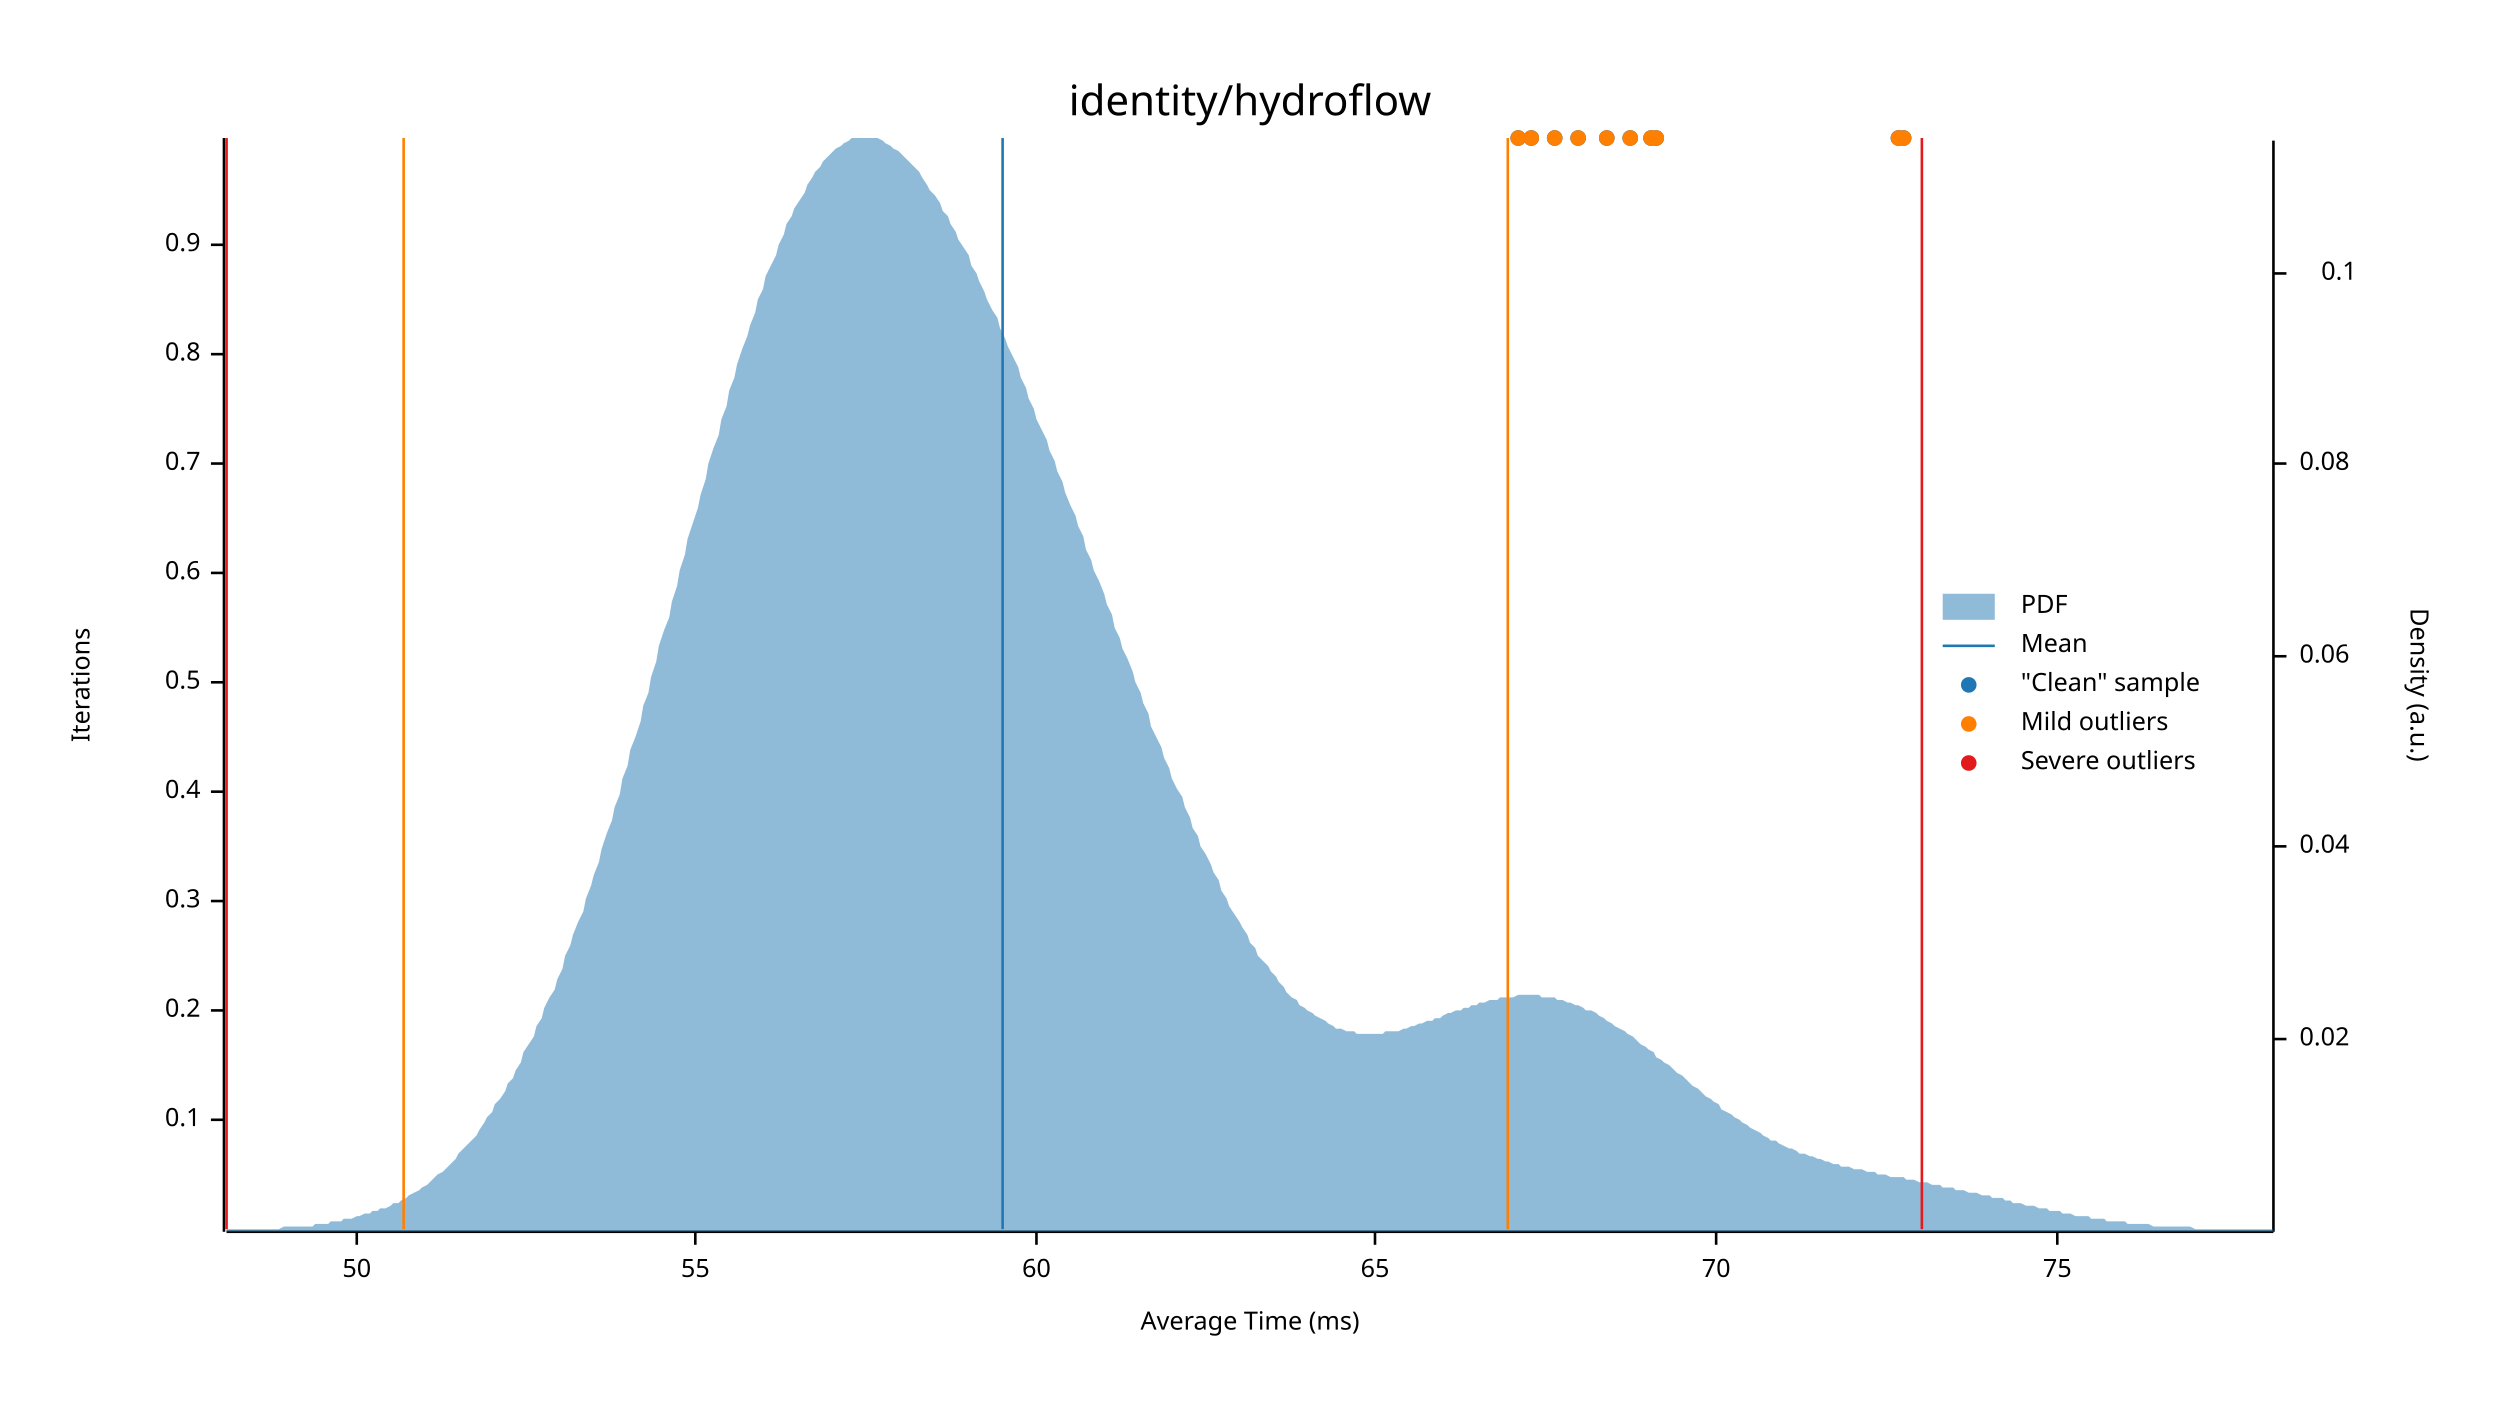
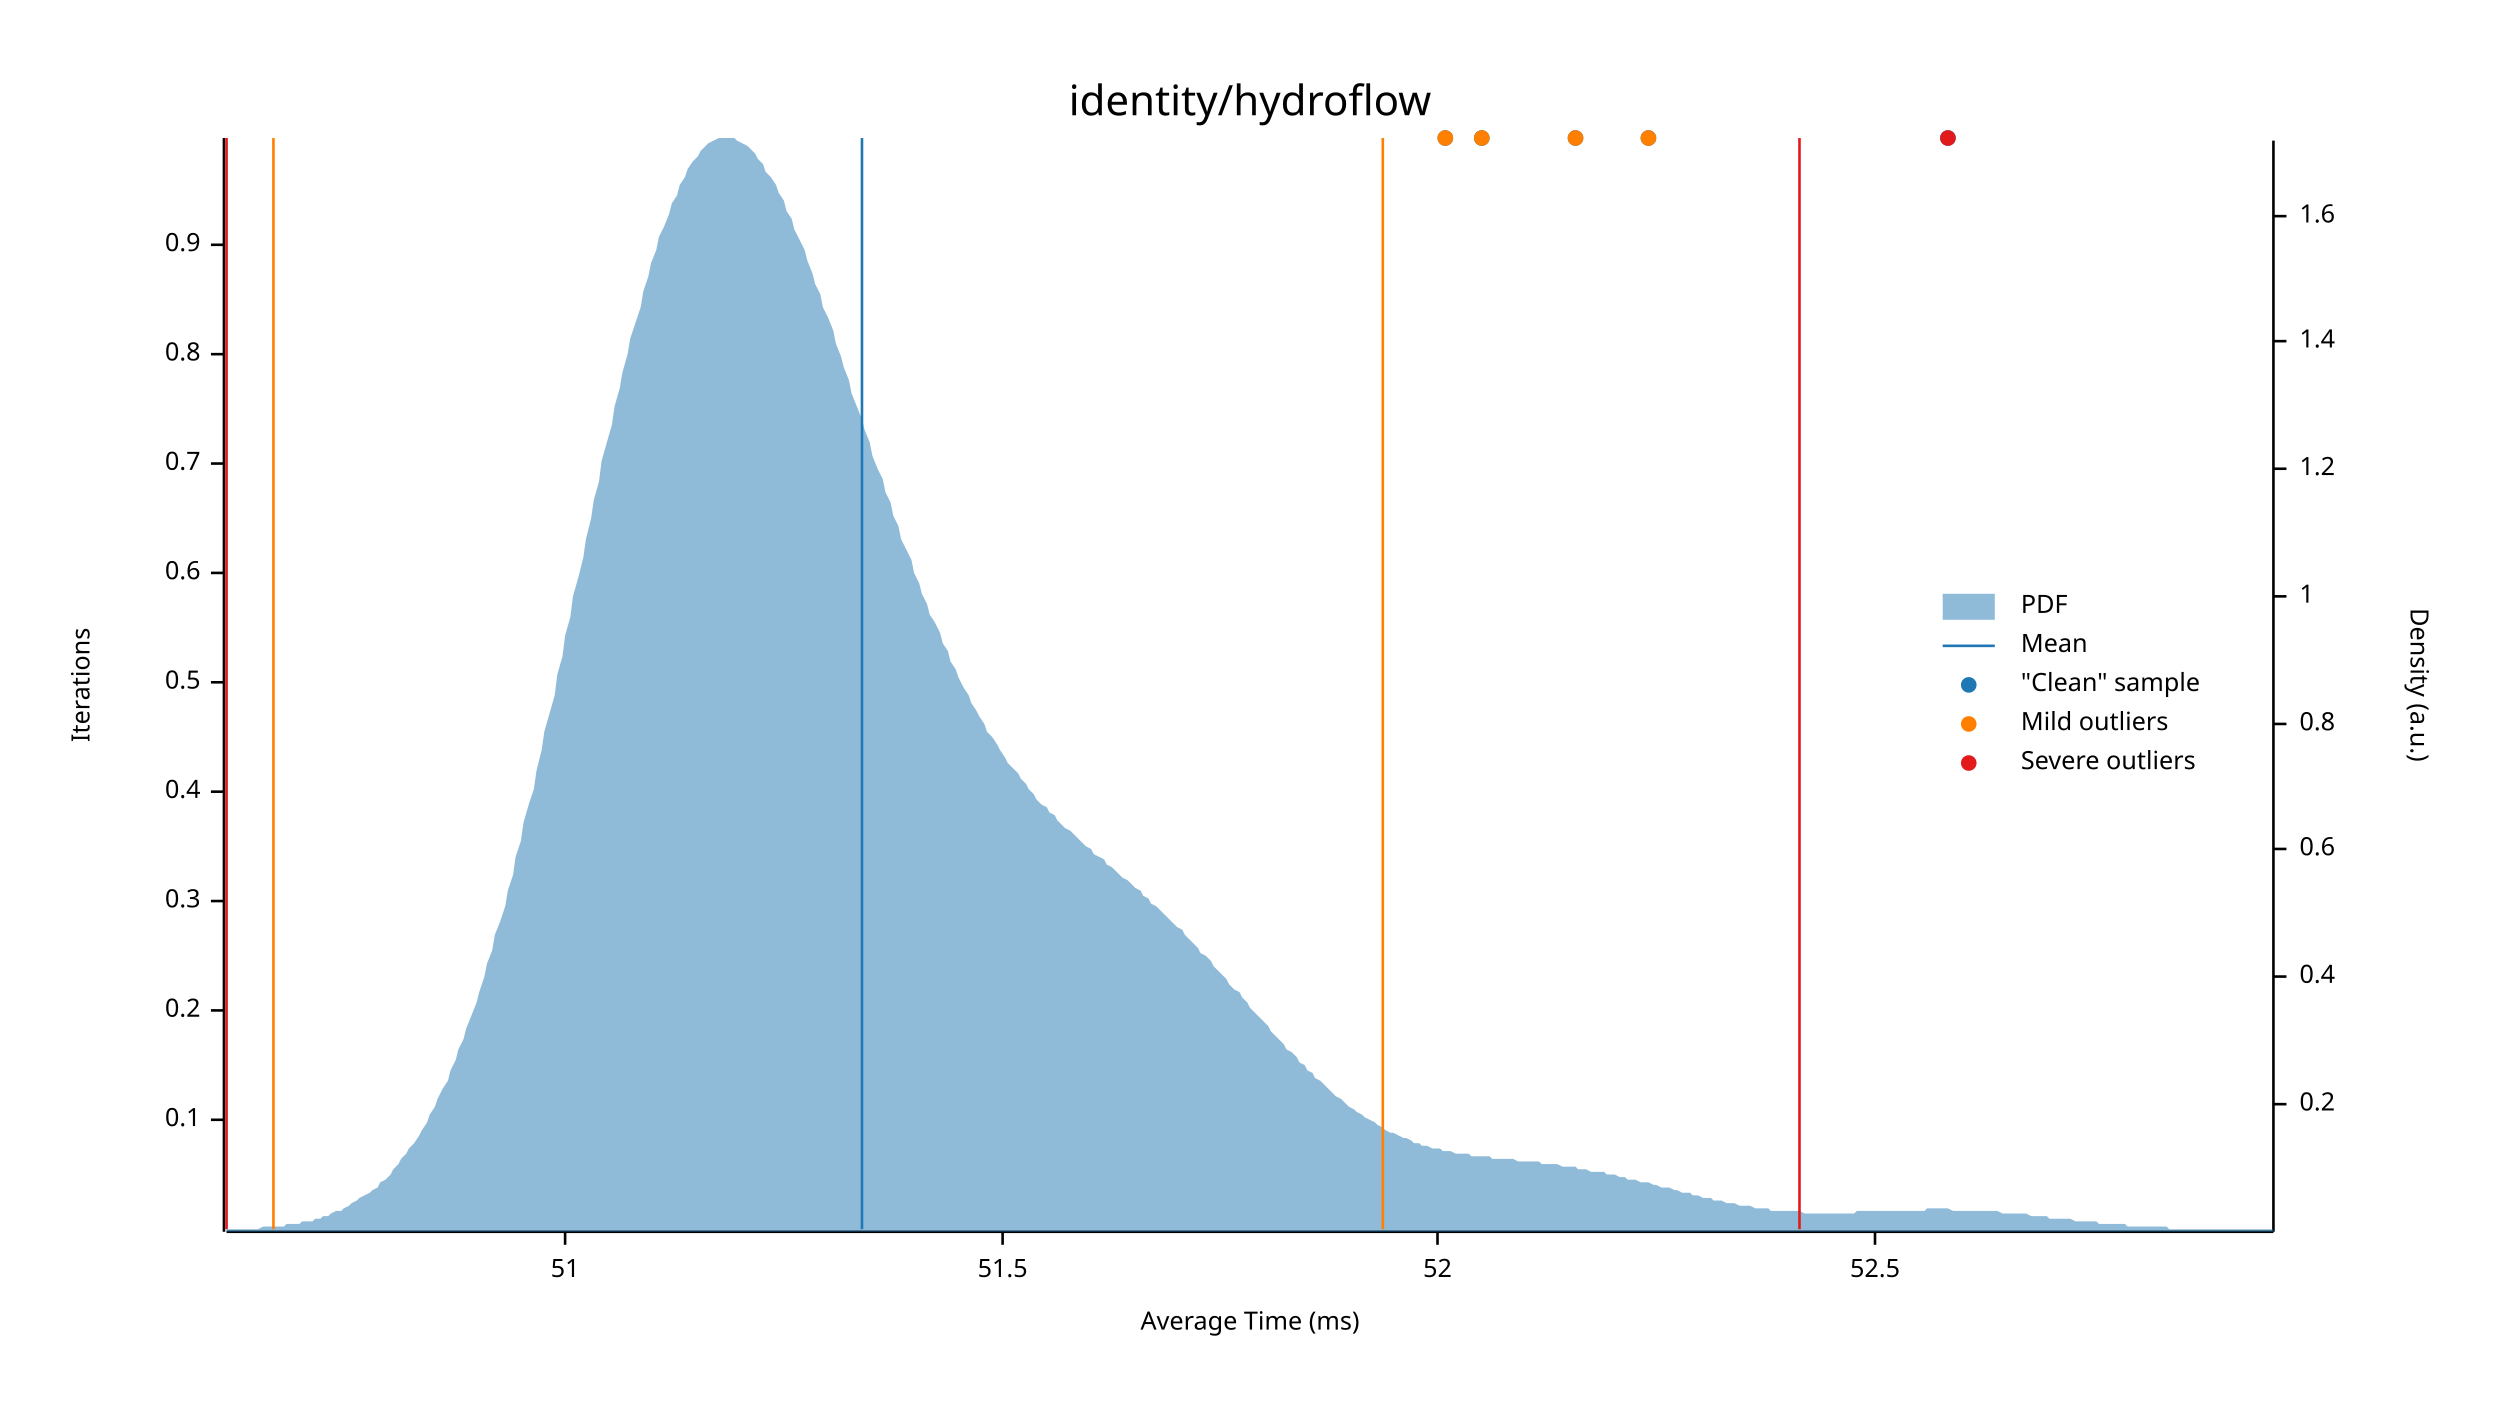
<svg xmlns="http://www.w3.org/2000/svg" width="960" height="540" viewBox="0 0 960 540">
  <text x="480" y="32" dy="0.76em" text-anchor="middle" font-family="sans-serif" font-size="16.129" opacity="1" fill="#000000">
identity/hydroflow
</text>
  <text x="27" y="263" dy="0.76em" text-anchor="middle" font-family="sans-serif" font-size="9.677" opacity="1" fill="#000000" transform="rotate(270, 27, 263)">
Iterations
</text>
  <text x="480" y="513" dy="-0.5ex" text-anchor="middle" font-family="sans-serif" font-size="9.677" opacity="1" fill="#000000">
Average Time (ms)
</text>
  <polyline fill="none" opacity="1" stroke="#000000" stroke-width="1" points="86,53 86,473 " />
  <text x="77" y="430" dy="0.5ex" text-anchor="end" font-family="sans-serif" font-size="9.677" opacity="1" fill="#000000">
0.1
</text>
  <polyline fill="none" opacity="1" stroke="#000000" stroke-width="1" points="81,430 86,430 " />
  <text x="77" y="388" dy="0.5ex" text-anchor="end" font-family="sans-serif" font-size="9.677" opacity="1" fill="#000000">
0.2
</text>
  <polyline fill="none" opacity="1" stroke="#000000" stroke-width="1" points="81,388 86,388 " />
  <text x="77" y="346" dy="0.5ex" text-anchor="end" font-family="sans-serif" font-size="9.677" opacity="1" fill="#000000">
0.3
</text>
  <polyline fill="none" opacity="1" stroke="#000000" stroke-width="1" points="81,346 86,346 " />
  <text x="77" y="304" dy="0.5ex" text-anchor="end" font-family="sans-serif" font-size="9.677" opacity="1" fill="#000000">
0.4
</text>
  <polyline fill="none" opacity="1" stroke="#000000" stroke-width="1" points="81,304 86,304 " />
  <text x="77" y="262" dy="0.5ex" text-anchor="end" font-family="sans-serif" font-size="9.677" opacity="1" fill="#000000">
0.5
</text>
  <polyline fill="none" opacity="1" stroke="#000000" stroke-width="1" points="81,262 86,262 " />
  <text x="77" y="220" dy="0.5ex" text-anchor="end" font-family="sans-serif" font-size="9.677" opacity="1" fill="#000000">
0.6
</text>
  <polyline fill="none" opacity="1" stroke="#000000" stroke-width="1" points="81,220 86,220 " />
  <text x="77" y="178" dy="0.5ex" text-anchor="end" font-family="sans-serif" font-size="9.677" opacity="1" fill="#000000">
0.7
</text>
  <polyline fill="none" opacity="1" stroke="#000000" stroke-width="1" points="81,178 86,178 " />
  <text x="77" y="136" dy="0.5ex" text-anchor="end" font-family="sans-serif" font-size="9.677" opacity="1" fill="#000000">
0.8
</text>
  <polyline fill="none" opacity="1" stroke="#000000" stroke-width="1" points="81,136 86,136 " />
  <text x="77" y="94" dy="0.5ex" text-anchor="end" font-family="sans-serif" font-size="9.677" opacity="1" fill="#000000">
0.9
</text>
  <polyline fill="none" opacity="1" stroke="#000000" stroke-width="1" points="81,94 86,94 " />
  <polyline fill="none" opacity="1" stroke="#000000" stroke-width="1" points="87,473 873,473 " />
-   <text x="137" y="483" dy="0.76em" text-anchor="middle" font-family="sans-serif" font-size="9.677" opacity="1" fill="#000000">
- 50
+   <text x="217" y="483" dy="0.76em" text-anchor="middle" font-family="sans-serif" font-size="9.677" opacity="1" fill="#000000">
+ 51
</text>
-   <polyline fill="none" opacity="1" stroke="#000000" stroke-width="1" points="137,473 137,478 " />
-   <text x="267" y="483" dy="0.76em" text-anchor="middle" font-family="sans-serif" font-size="9.677" opacity="1" fill="#000000">
- 55
+   <polyline fill="none" opacity="1" stroke="#000000" stroke-width="1" points="217,473 217,478 " />
+   <text x="385" y="483" dy="0.76em" text-anchor="middle" font-family="sans-serif" font-size="9.677" opacity="1" fill="#000000">
+ 51.5
</text>
-   <polyline fill="none" opacity="1" stroke="#000000" stroke-width="1" points="267,473 267,478 " />
-   <text x="398" y="483" dy="0.76em" text-anchor="middle" font-family="sans-serif" font-size="9.677" opacity="1" fill="#000000">
- 60
+   <polyline fill="none" opacity="1" stroke="#000000" stroke-width="1" points="385,473 385,478 " />
+   <text x="552" y="483" dy="0.76em" text-anchor="middle" font-family="sans-serif" font-size="9.677" opacity="1" fill="#000000">
+ 52
</text>
-   <polyline fill="none" opacity="1" stroke="#000000" stroke-width="1" points="398,473 398,478 " />
-   <text x="528" y="483" dy="0.76em" text-anchor="middle" font-family="sans-serif" font-size="9.677" opacity="1" fill="#000000">
- 65
+   <polyline fill="none" opacity="1" stroke="#000000" stroke-width="1" points="552,473 552,478 " />
+   <text x="720" y="483" dy="0.76em" text-anchor="middle" font-family="sans-serif" font-size="9.677" opacity="1" fill="#000000">
+ 52.5
</text>
-   <polyline fill="none" opacity="1" stroke="#000000" stroke-width="1" points="528,473 528,478 " />
-   <text x="659" y="483" dy="0.76em" text-anchor="middle" font-family="sans-serif" font-size="9.677" opacity="1" fill="#000000">
- 70
- </text>
-   <polyline fill="none" opacity="1" stroke="#000000" stroke-width="1" points="659,473 659,478 " />
-   <text x="790" y="483" dy="0.76em" text-anchor="middle" font-family="sans-serif" font-size="9.677" opacity="1" fill="#000000">
- 75
- </text>
-   <polyline fill="none" opacity="1" stroke="#000000" stroke-width="1" points="790,473 790,478 " />
+   <polyline fill="none" opacity="1" stroke="#000000" stroke-width="1" points="720,473 720,478 " />
  <text x="933" y="263" dy="0.76em" text-anchor="middle" font-family="sans-serif" font-size="9.677" opacity="1" fill="#000000" transform="rotate(90, 933, 263)">
Density (a.u.)
</text>
  <polyline fill="none" opacity="1" stroke="#000000" stroke-width="1" points="873,54 873,473 " />
-   <text x="883" y="399" dy="0.5ex" text-anchor="start" font-family="sans-serif" font-size="9.677" opacity="1" fill="#000000">
- 0.02
+   <text x="883" y="424" dy="0.5ex" text-anchor="start" font-family="sans-serif" font-size="9.677" opacity="1" fill="#000000">
+ 0.2
</text>
-   <polyline fill="none" opacity="1" stroke="#000000" stroke-width="1" points="873,399 878,399 " />
-   <text x="883" y="325" dy="0.5ex" text-anchor="start" font-family="sans-serif" font-size="9.677" opacity="1" fill="#000000">
- 0.04
+   <polyline fill="none" opacity="1" stroke="#000000" stroke-width="1" points="873,424 878,424 " />
+   <text x="883" y="375" dy="0.5ex" text-anchor="start" font-family="sans-serif" font-size="9.677" opacity="1" fill="#000000">
+ 0.4
</text>
-   <polyline fill="none" opacity="1" stroke="#000000" stroke-width="1" points="873,325 878,325 " />
-   <text x="883" y="252" dy="0.5ex" text-anchor="start" font-family="sans-serif" font-size="9.677" opacity="1" fill="#000000">
- 0.06
+   <polyline fill="none" opacity="1" stroke="#000000" stroke-width="1" points="873,375 878,375 " />
+   <text x="883" y="326" dy="0.5ex" text-anchor="start" font-family="sans-serif" font-size="9.677" opacity="1" fill="#000000">
+ 0.6
</text>
-   <polyline fill="none" opacity="1" stroke="#000000" stroke-width="1" points="873,252 878,252 " />
-   <text x="883" y="178" dy="0.5ex" text-anchor="start" font-family="sans-serif" font-size="9.677" opacity="1" fill="#000000">
- 0.08
+   <polyline fill="none" opacity="1" stroke="#000000" stroke-width="1" points="873,326 878,326 " />
+   <text x="883" y="278" dy="0.5ex" text-anchor="start" font-family="sans-serif" font-size="9.677" opacity="1" fill="#000000">
+ 0.8
</text>
-   <polyline fill="none" opacity="1" stroke="#000000" stroke-width="1" points="873,178 878,178 " />
-   <text x="905" y="105" dy="0.5ex" text-anchor="end" font-family="sans-serif" font-size="9.677" opacity="1" fill="#000000">
- 0.1
+   <polyline fill="none" opacity="1" stroke="#000000" stroke-width="1" points="873,278 878,278 " />
+   <text x="883" y="229" dy="0.5ex" text-anchor="start" font-family="sans-serif" font-size="9.677" opacity="1" fill="#000000">
+ 1
</text>
-   <polyline fill="none" opacity="1" stroke="#000000" stroke-width="1" points="873,105 878,105 " />
-   <polygon opacity="0.5" fill="#1F78B4" points="87,472 88,472 90,472 91,472 93,472 94,472 96,472 98,472 99,472 101,472 102,472 104,472 105,472 107,472 109,471 110,471 112,471 113,471 115,471 116,471 118,471 120,471 121,470 123,470 124,470 126,470 127,469 129,469 131,469 132,468 134,468 135,468 137,467 138,467 140,466 142,466 143,465 145,465 146,464 148,464 150,463 151,462 153,462 154,461 156,460 157,459 159,458 161,457 162,456 164,455 165,454 167,452 168,451 170,450 172,448 173,447 175,445 176,443 178,441 179,440 181,438 183,436 184,434 186,431 187,429 189,427 190,424 192,422 194,419 195,416 197,414 198,411 200,408 201,404 203,401 205,398 206,394 208,391 209,387 211,383 213,380 214,376 216,372 217,367 219,363 220,359 222,354 224,350 225,345 227,340 228,336 230,331 231,326 233,320 235,315 236,310 238,305 239,299 241,294 242,288 244,283 246,277 247,271 249,266 250,260 252,254 253,248 255,242 257,237 258,231 260,225 261,219 263,213 264,207 266,201 268,195 269,190 271,184 272,178 274,172 276,167 277,161 279,156 280,150 282,145 283,140 285,134 287,129 288,125 290,120 291,115 293,111 294,106 296,102 298,98 299,94 301,90 302,86 304,83 305,80 307,77 309,74 310,71 312,68 313,66 315,64 316,62 318,60 320,58 321,57 323,56 324,55 326,54 327,53 329,53 331,53 332,53 334,53 335,53 337,53 339,54 340,55 342,56 343,57 345,58 346,59 348,61 350,63 351,64 353,66 354,68 356,71 357,73 359,75 361,78 362,81 364,83 365,86 367,89 368,92 370,95 372,98 373,102 375,105 376,108 378,112 379,115 381,119 383,122 384,126 386,130 387,133 389,137 391,141 392,145 394,149 395,153 397,157 398,161 400,165 402,169 403,173 405,177 406,181 408,185 409,189 411,194 413,198 414,202 416,206 417,211 419,215 420,219 422,223 424,228 425,232 427,236 428,241 430,245 431,249 433,253 435,258 436,262 438,266 439,270 441,274 442,279 444,283 446,287 447,291 449,295 450,299 452,303 454,306 455,310 457,314 458,318 460,321 461,325 463,328 465,332 466,335 468,338 469,342 471,345 472,348 474,351 476,354 477,356 479,359 480,362 482,364 483,367 485,369 487,371 488,373 490,375 491,377 493,379 494,381 496,383 498,384 499,386 501,387 502,388 504,389 505,390 507,391 509,392 510,393 512,394 513,395 515,395 517,396 518,396 520,396 521,397 523,397 524,397 526,397 528,397 529,397 531,397 532,396 534,396 535,396 537,396 539,395 540,395 542,394 543,394 545,393 546,393 548,392 550,392 551,391 553,391 554,390 556,389 557,389 559,388 561,388 562,387 564,387 565,386 567,386 568,385 570,385 572,384 573,384 575,384 576,383 578,383 580,383 581,383 583,382 584,382 586,382 587,382 589,382 591,382 592,383 594,383 595,383 597,383 598,384 600,384 602,385 603,385 605,386 606,386 608,387 609,388 611,388 613,389 614,390 616,391 617,392 619,393 620,394 622,395 624,396 625,397 627,398 628,399 630,401 632,402 633,403 635,404 636,406 638,407 639,408 641,409 643,411 644,412 646,413 647,414 649,416 650,417 652,418 654,420 655,421 657,422 658,423 660,424 661,426 663,427 665,428 666,429 668,430 669,431 671,432 672,433 674,434 676,435 677,436 679,437 680,438 682,438 683,439 685,440 687,441 688,441 690,442 691,443 693,443 695,444 696,444 698,445 699,445 701,446 702,446 704,447 706,447 707,448 709,448 710,448 712,449 713,449 715,449 717,450 718,450 720,450 721,451 723,451 724,451 726,452 728,452 729,452 731,452 732,453 734,453 735,453 737,454 739,454 740,454 742,455 743,455 745,455 746,456 748,456 750,456 751,457 753,457 754,457 756,458 758,458 759,458 761,459 762,459 764,459 765,460 767,460 769,460 770,461 772,461 773,462 775,462 776,462 778,463 780,463 781,463 783,464 784,464 786,464 787,465 789,465 791,465 792,466 794,466 795,466 797,467 798,467 800,467 802,467 803,468 805,468 806,468 808,468 809,469 811,469 813,469 814,469 816,469 817,470 819,470 821,470 822,470 824,470 825,470 827,471 828,471 830,471 832,471 833,471 835,471 836,471 838,471 839,471 841,471 843,472 844,472 846,472 847,472 849,472 850,472 852,472 854,472 855,472 857,472 858,472 860,472 861,472 863,472 865,472 866,472 868,472 869,472 871,472 873,472 873,473 87,473 " />
-   <polyline fill="none" opacity="1" stroke="#1F78B4" stroke-width="1" points="385,472 385,53 " />
-   <polyline fill="none" opacity="1" stroke="#FF7F00" stroke-width="1" points="155,472 155,53 " />
-   <polyline fill="none" opacity="1" stroke="#FF7F00" stroke-width="1" points="579,472 579,53 " />
+   <polyline fill="none" opacity="1" stroke="#000000" stroke-width="1" points="873,229 878,229 " />
+   <text x="883" y="180" dy="0.5ex" text-anchor="start" font-family="sans-serif" font-size="9.677" opacity="1" fill="#000000">
+ 1.2
+ </text>
+   <polyline fill="none" opacity="1" stroke="#000000" stroke-width="1" points="873,180 878,180 " />
+   <text x="883" y="131" dy="0.5ex" text-anchor="start" font-family="sans-serif" font-size="9.677" opacity="1" fill="#000000">
+ 1.4
+ </text>
+   <polyline fill="none" opacity="1" stroke="#000000" stroke-width="1" points="873,131 878,131 " />
+   <text x="883" y="83" dy="0.5ex" text-anchor="start" font-family="sans-serif" font-size="9.677" opacity="1" fill="#000000">
+ 1.6
+ </text>
+   <polyline fill="none" opacity="1" stroke="#000000" stroke-width="1" points="873,83 878,83 " />
+   <polygon opacity="0.5" fill="#1F78B4" points="87,472 88,472 90,472 91,472 93,472 94,472 96,472 98,472 99,472 101,471 102,471 104,471 105,471 107,471 109,471 110,470 112,470 113,470 115,470 116,469 118,469 120,469 121,468 123,468 124,467 126,467 127,466 129,465 131,465 132,464 134,463 135,462 137,461 138,460 140,459 142,458 143,457 145,456 146,454 148,453 150,451 151,449 153,447 154,445 156,443 157,441 159,439 161,436 162,434 164,431 165,428 167,425 168,422 170,418 172,415 173,411 175,407 176,403 178,399 179,395 181,390 183,385 184,381 186,375 187,370 189,365 190,359 192,354 194,348 195,342 197,336 198,329 200,323 201,316 203,309 205,303 206,296 208,288 209,281 211,274 213,267 214,259 216,252 217,244 219,237 220,229 222,222 224,214 225,207 227,199 228,192 230,185 231,177 233,170 235,163 236,156 238,149 239,143 241,136 242,130 244,124 246,118 247,112 249,106 250,101 252,96 253,91 255,87 257,82 258,78 260,75 261,71 263,68 264,65 266,62 268,60 269,58 271,56 272,55 274,54 276,53 277,53 279,53 280,53 282,53 283,54 285,55 287,56 288,57 290,59 291,61 293,63 294,66 296,68 298,71 299,74 301,77 302,81 304,84 305,88 307,92 309,96 310,100 312,105 313,109 315,113 316,118 318,122 320,127 321,132 323,137 324,141 326,146 327,151 329,156 331,161 332,165 334,170 335,175 337,180 339,184 340,189 342,193 343,198 345,202 346,207 348,211 350,215 351,220 353,224 354,228 356,232 357,236 359,239 361,243 362,247 364,250 365,254 367,257 368,260 370,264 372,267 373,270 375,273 376,275 378,278 379,281 381,283 383,286 384,288 386,291 387,293 389,295 391,297 392,299 394,301 395,303 397,305 398,307 400,309 402,310 403,312 405,313 406,315 408,317 409,318 411,319 413,321 414,322 416,324 417,325 419,326 420,328 422,329 424,330 425,332 427,333 428,334 430,336 431,337 433,338 435,340 436,341 438,342 439,344 441,345 442,347 444,348 446,350 447,351 449,353 450,354 452,356 454,357 455,359 457,361 458,362 460,364 461,366 463,367 465,369 466,371 468,373 469,374 471,376 472,378 474,380 476,381 477,383 479,385 480,387 482,389 483,390 485,392 487,394 488,396 490,398 491,399 493,401 494,403 496,404 498,406 499,408 501,409 502,411 504,412 505,414 507,415 509,417 510,418 512,420 513,421 515,422 517,424 518,425 520,426 521,427 523,428 524,429 526,430 528,431 529,432 531,433 532,434 534,435 535,435 537,436 539,437 540,437 542,438 543,439 545,439 546,440 548,440 550,441 551,441 553,441 554,442 556,442 557,442 559,443 561,443 562,443 564,443 565,444 567,444 568,444 570,444 572,444 573,445 575,445 576,445 578,445 580,445 581,445 583,446 584,446 586,446 587,446 589,446 591,446 592,447 594,447 595,447 597,447 598,447 600,448 602,448 603,448 605,448 606,449 608,449 609,449 611,450 613,450 614,450 616,450 617,451 619,451 620,451 622,452 624,452 625,453 627,453 628,453 630,454 632,454 633,454 635,455 636,455 638,456 639,456 641,456 643,457 644,457 646,458 647,458 649,458 650,459 652,459 654,460 655,460 657,460 658,461 660,461 661,461 663,462 665,462 666,462 668,463 669,463 671,463 672,463 674,464 676,464 677,464 679,464 680,465 682,465 683,465 685,465 687,465 688,465 690,465 691,465 693,466 695,466 696,466 698,466 699,466 701,466 702,466 704,466 706,466 707,466 709,466 710,466 712,466 713,465 715,465 717,465 718,465 720,465 721,465 723,465 724,465 726,465 728,465 729,465 731,465 732,465 734,465 735,465 737,465 739,465 740,464 742,464 743,464 745,464 746,464 748,464 750,465 751,465 753,465 754,465 756,465 758,465 759,465 761,465 762,465 764,465 765,465 767,465 769,466 770,466 772,466 773,466 775,466 776,466 778,466 780,467 781,467 783,467 784,467 786,467 787,468 789,468 791,468 792,468 794,468 795,468 797,469 798,469 800,469 802,469 803,469 805,469 806,470 808,470 809,470 811,470 813,470 814,470 816,470 817,471 819,471 821,471 822,471 824,471 825,471 827,471 828,471 830,471 832,471 833,472 835,472 836,472 838,472 839,472 841,472 843,472 844,472 846,472 847,472 849,472 850,472 852,472 854,472 855,472 857,472 858,472 860,472 861,472 863,472 865,472 866,472 868,472 869,472 871,472 873,472 873,473 87,473 " />
+   <polyline fill="none" opacity="1" stroke="#1F78B4" stroke-width="1" points="331,472 331,53 " />
+   <polyline fill="none" opacity="1" stroke="#FF7F00" stroke-width="1" points="105,472 105,53 " />
+   <polyline fill="none" opacity="1" stroke="#FF7F00" stroke-width="1" points="531,472 531,53 " />
  <polyline fill="none" opacity="1" stroke="#E31A1C" stroke-width="1" points="87,472 87,53 " />
-   <polyline fill="none" opacity="1" stroke="#E31A1C" stroke-width="1" points="738,472 738,53 " />
-   <circle cx="636" cy="53" r="3" opacity="1" fill="#1F78B4" stroke="none" stroke-width="1" />
-   <circle cx="597" cy="53" r="3" opacity="1" fill="#1F78B4" stroke="none" stroke-width="1" />
-   <circle cx="606" cy="53" r="3" opacity="1" fill="#1F78B4" stroke="none" stroke-width="1" />
-   <circle cx="634" cy="53" r="3" opacity="1" fill="#1F78B4" stroke="none" stroke-width="1" />
-   <circle cx="588" cy="53" r="3" opacity="1" fill="#1F78B4" stroke="none" stroke-width="1" />
-   <circle cx="583" cy="53" r="3" opacity="1" fill="#1F78B4" stroke="none" stroke-width="1" />
-   <circle cx="617" cy="53" r="3" opacity="1" fill="#1F78B4" stroke="none" stroke-width="1" />
-   <circle cx="626" cy="53" r="3" opacity="1" fill="#1F78B4" stroke="none" stroke-width="1" />
-   <circle cx="731" cy="53" r="3" opacity="1" fill="#1F78B4" stroke="none" stroke-width="1" />
-   <circle cx="729" cy="53" r="3" opacity="1" fill="#1F78B4" stroke="none" stroke-width="1" />
-   <circle cx="636" cy="53" r="3" opacity="1" fill="#FF7F00" stroke="none" stroke-width="1" />
-   <circle cx="597" cy="53" r="3" opacity="1" fill="#FF7F00" stroke="none" stroke-width="1" />
-   <circle cx="606" cy="53" r="3" opacity="1" fill="#FF7F00" stroke="none" stroke-width="1" />
-   <circle cx="634" cy="53" r="3" opacity="1" fill="#FF7F00" stroke="none" stroke-width="1" />
-   <circle cx="588" cy="53" r="3" opacity="1" fill="#FF7F00" stroke="none" stroke-width="1" />
-   <circle cx="583" cy="53" r="3" opacity="1" fill="#FF7F00" stroke="none" stroke-width="1" />
-   <circle cx="617" cy="53" r="3" opacity="1" fill="#FF7F00" stroke="none" stroke-width="1" />
-   <circle cx="626" cy="53" r="3" opacity="1" fill="#FF7F00" stroke="none" stroke-width="1" />
-   <circle cx="731" cy="53" r="3" opacity="1" fill="#FF7F00" stroke="none" stroke-width="1" />
-   <circle cx="729" cy="53" r="3" opacity="1" fill="#FF7F00" stroke="none" stroke-width="1" />
+   <polyline fill="none" opacity="1" stroke="#E31A1C" stroke-width="1" points="691,472 691,53 " />
+   <circle cx="569" cy="53" r="3" opacity="1" fill="#1F78B4" stroke="none" stroke-width="1" />
+   <circle cx="748" cy="53" r="3" opacity="1" fill="#1F78B4" stroke="none" stroke-width="1" />
+   <circle cx="555" cy="53" r="3" opacity="1" fill="#1F78B4" stroke="none" stroke-width="1" />
+   <circle cx="633" cy="53" r="3" opacity="1" fill="#1F78B4" stroke="none" stroke-width="1" />
+   <circle cx="605" cy="53" r="3" opacity="1" fill="#1F78B4" stroke="none" stroke-width="1" />
+   <circle cx="569" cy="53" r="3" opacity="1" fill="#FF7F00" stroke="none" stroke-width="1" />
+   <circle cx="555" cy="53" r="3" opacity="1" fill="#FF7F00" stroke="none" stroke-width="1" />
+   <circle cx="633" cy="53" r="3" opacity="1" fill="#FF7F00" stroke="none" stroke-width="1" />
+   <circle cx="605" cy="53" r="3" opacity="1" fill="#FF7F00" stroke="none" stroke-width="1" />
+   <circle cx="748" cy="53" r="3" opacity="1" fill="#E31A1C" stroke="none" stroke-width="1" />
  <text x="776" y="228" dy="0.76em" text-anchor="start" font-family="sans-serif" font-size="9.677" opacity="1" fill="#000000">
PDF
</text>
  <text x="776" y="243" dy="0.76em" text-anchor="start" font-family="sans-serif" font-size="9.677" opacity="1" fill="#000000">
Mean
</text>
  <text x="776" y="258" dy="0.76em" text-anchor="start" font-family="sans-serif" font-size="9.677" opacity="1" fill="#000000">
"Clean" sample
</text>
  <text x="776" y="273" dy="0.76em" text-anchor="start" font-family="sans-serif" font-size="9.677" opacity="1" fill="#000000">
Mild outliers
</text>
  <text x="776" y="288" dy="0.76em" text-anchor="start" font-family="sans-serif" font-size="9.677" opacity="1" fill="#000000">
Severe outliers
</text>
  <rect x="746" y="228" width="20" height="10" opacity="0.5" fill="#1F78B4" stroke="none" />
  <polyline fill="none" opacity="1" stroke="#1F78B4" stroke-width="1" points="746,248 766,248 " />
  <circle cx="756" cy="263" r="3" opacity="1" fill="#1F78B4" stroke="none" stroke-width="1" />
  <circle cx="756" cy="278" r="3" opacity="1" fill="#FF7F00" stroke="none" stroke-width="1" />
  <circle cx="756" cy="293" r="3" opacity="1" fill="#E31A1C" stroke="none" stroke-width="1" />
</svg>
